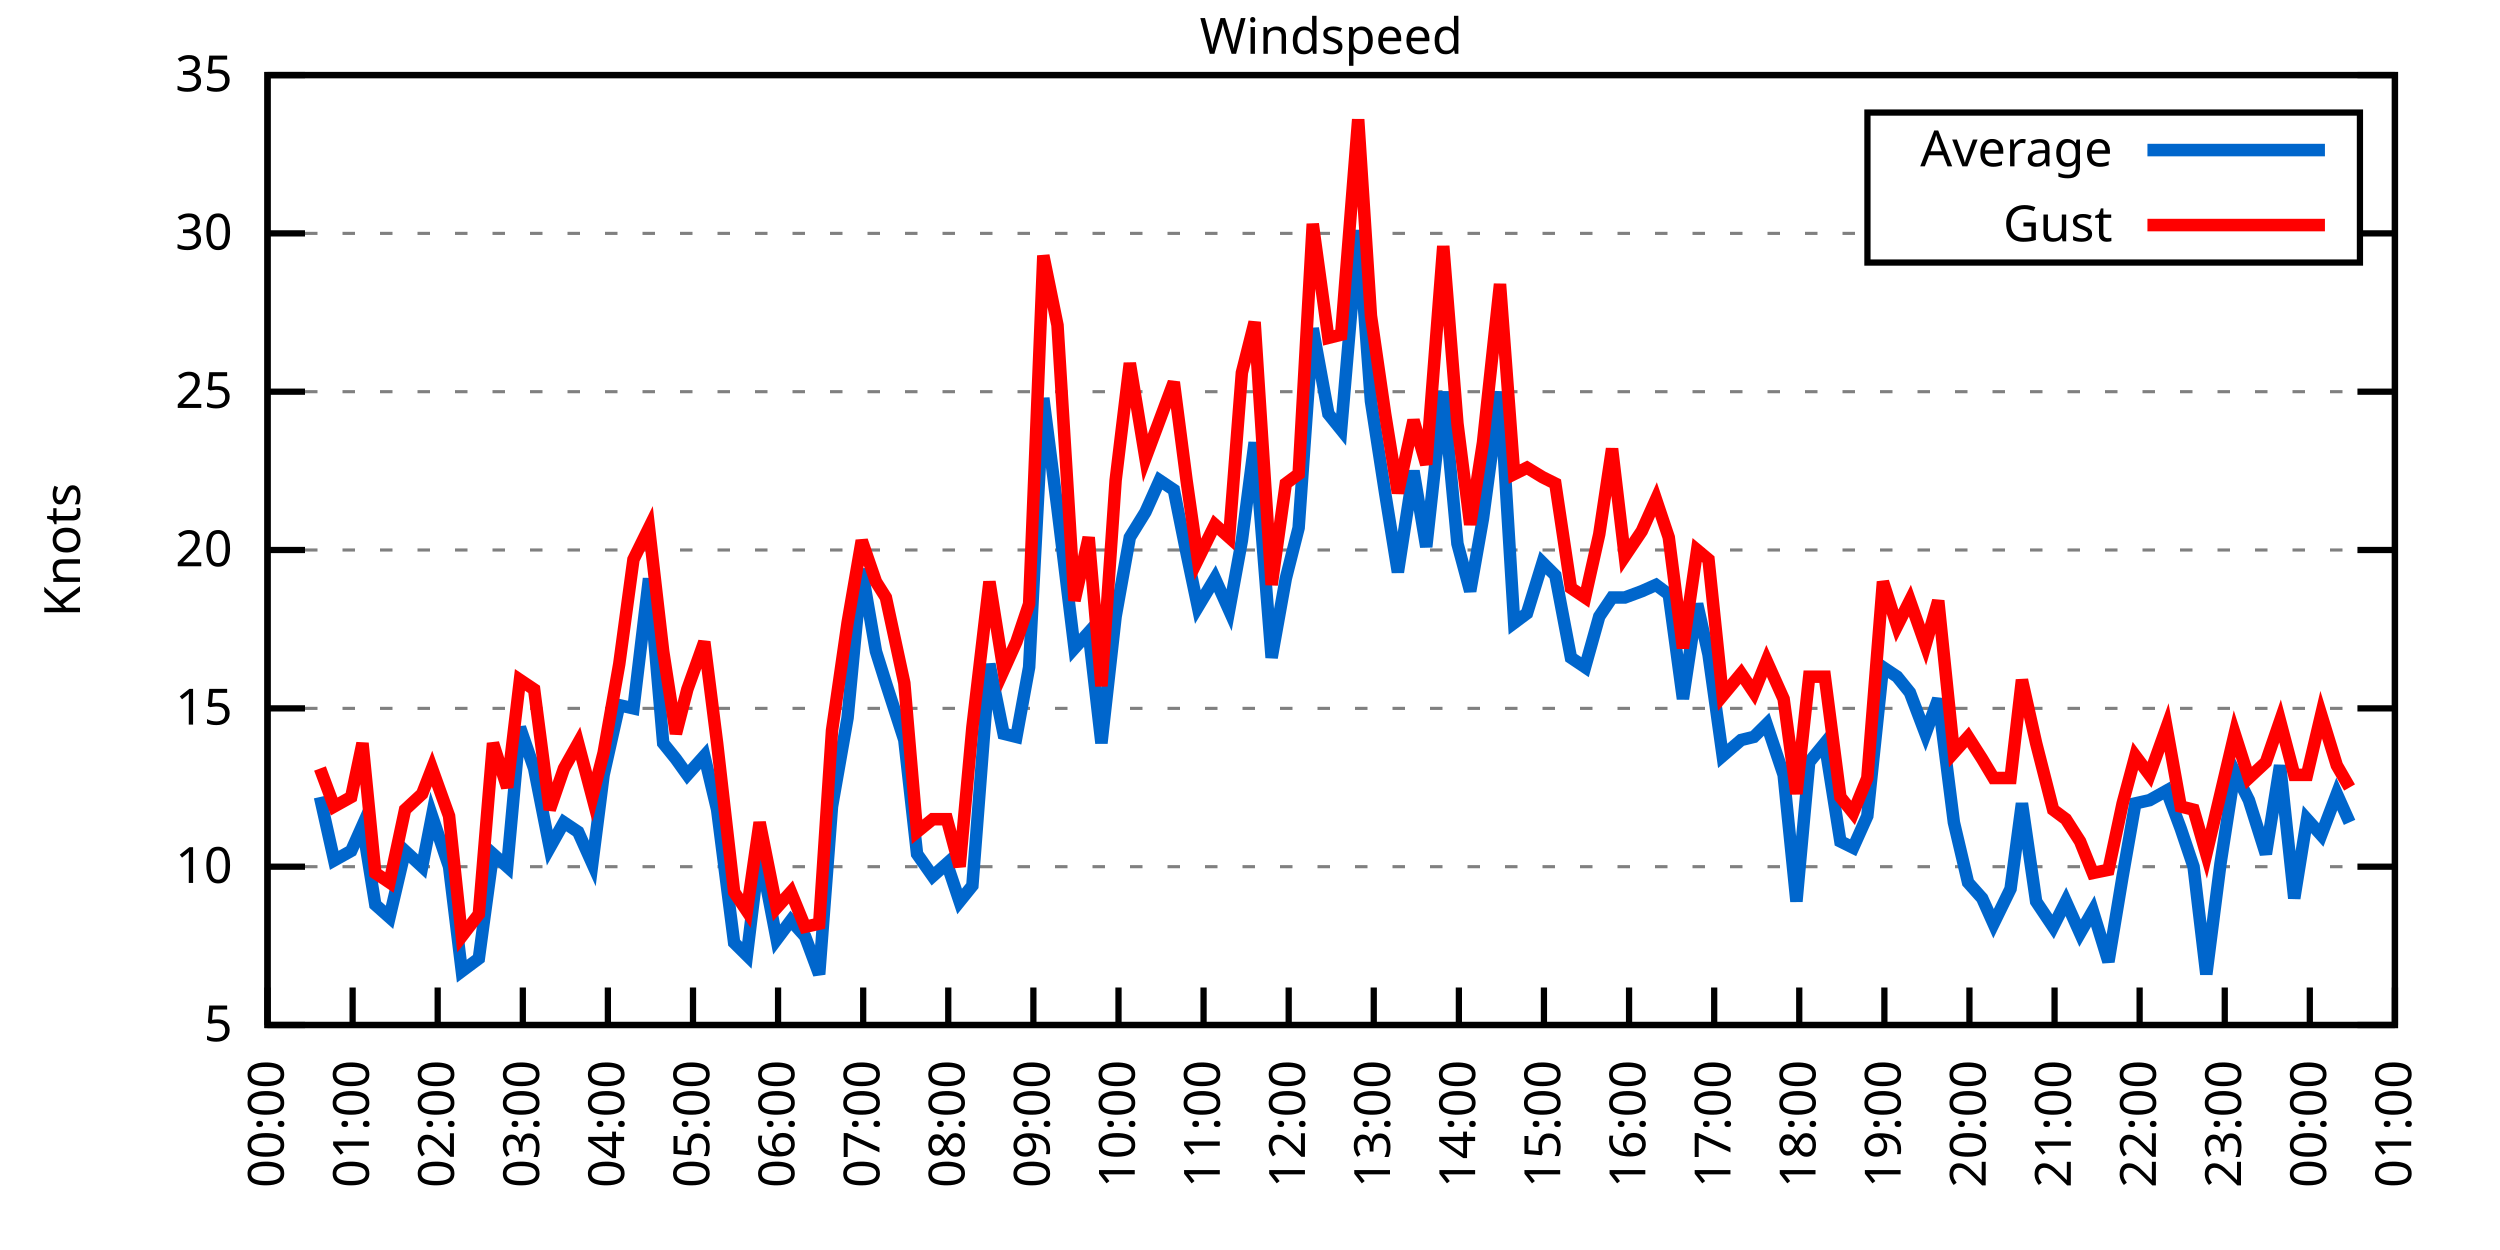
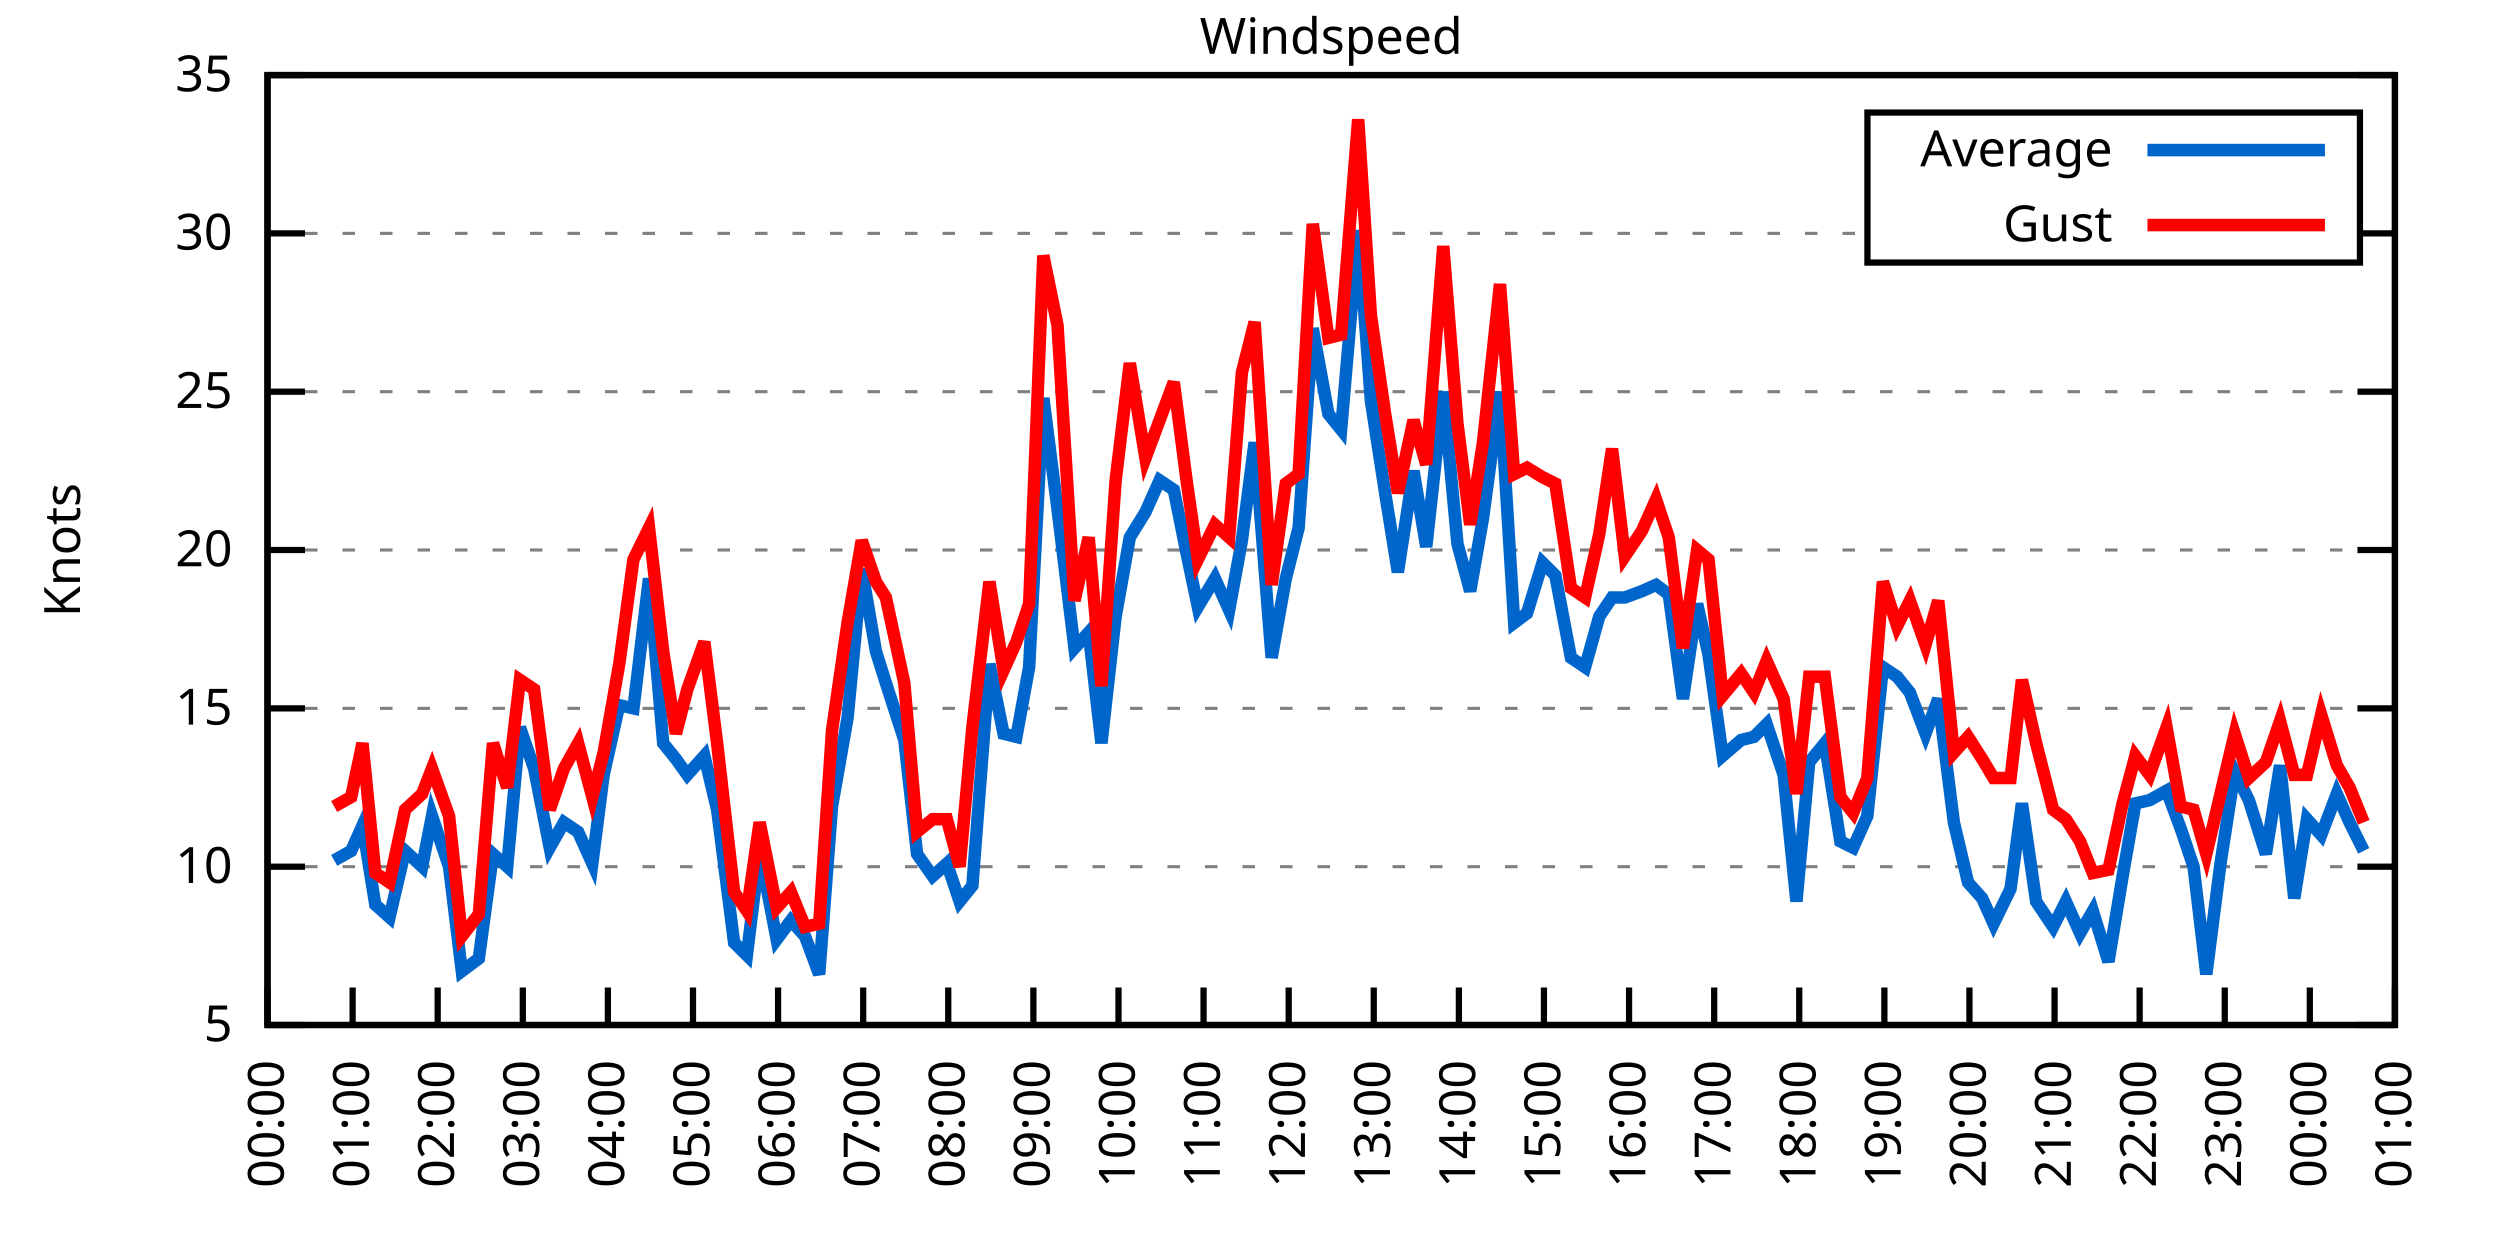
<svg xmlns="http://www.w3.org/2000/svg" xmlns:xlink="http://www.w3.org/1999/xlink" width="400" height="200" viewBox="0 0 400 200">
  <g id="gnuplot_canvas">
    <rect x="0" y="0" width="400" height="200" fill="none" />
    <defs>
      <circle id="gpDot" r="0.5" stroke-width="0.5" stroke="currentColor" />
      <path id="gpPt0" stroke-width="0.333" stroke="currentColor" d="M-1,0 h2 M0,-1 v2" />
      <path id="gpPt1" stroke-width="0.333" stroke="currentColor" d="M-1,-1 L1,1 M1,-1 L-1,1" />
      <path id="gpPt2" stroke-width="0.333" stroke="currentColor" d="M-1,0 L1,0 M0,-1 L0,1 M-1,-1 L1,1 M-1,1 L1,-1" />
      <rect id="gpPt3" stroke-width="0.333" stroke="currentColor" x="-1" y="-1" width="2" height="2" />
      <rect id="gpPt4" stroke-width="0.333" stroke="currentColor" fill="currentColor" x="-1" y="-1" width="2" height="2" />
      <circle id="gpPt5" stroke-width="0.333" stroke="currentColor" cx="0" cy="0" r="1" />
      <use xlink:href="#gpPt5" id="gpPt6" fill="currentColor" stroke="none" />
      <path id="gpPt7" stroke-width="0.333" stroke="currentColor" d="M0,-1.33 L-1.33,0.67 L1.33,0.67 z" />
      <use xlink:href="#gpPt7" id="gpPt8" fill="currentColor" stroke="none" />
      <use xlink:href="#gpPt7" id="gpPt9" stroke="currentColor" transform="rotate(180)" />
      <use xlink:href="#gpPt9" id="gpPt10" fill="currentColor" stroke="none" />
      <use xlink:href="#gpPt3" id="gpPt11" stroke="currentColor" transform="rotate(45)" />
      <use xlink:href="#gpPt11" id="gpPt12" fill="currentColor" stroke="none" />
      <path id="gpPt13" stroke-width="0.333" stroke="currentColor" d="M0,1.330 L1.265,0.411 L0.782,-1.067 L-0.782,-1.076 L-1.265,0.411 z" />
      <use xlink:href="#gpPt13" id="gpPt14" fill="currentColor" stroke="none" />
      <filter id="textbox" filterUnits="objectBoundingBox" x="0" y="0" height="1" width="1">
        <feFlood flood-color="white" flood-opacity="1" result="bgnd" />
        <feComposite in="SourceGraphic" in2="bgnd" operator="atop" />
      </filter>
      <filter id="greybox" filterUnits="objectBoundingBox" x="0" y="0" height="1" width="1">
        <feFlood flood-color="lightgrey" flood-opacity="1" result="grey" />
        <feComposite in="SourceGraphic" in2="grey" operator="atop" />
      </filter>
    </defs>
    <g fill="none" color="white" stroke="currentColor" stroke-width="1.00" stroke-linecap="butt" stroke-linejoin="miter">
</g>
    <g fill="none" color="black" stroke="currentColor" stroke-width="1.00" stroke-linecap="butt" stroke-linejoin="miter">
      <g stroke="none" shape-rendering="crispEdges">
        <polygon fill="rgb(255, 255, 255)" points="42.80,164.00 383.18,164.00 383.18,12.02 42.80,12.02 " />
      </g>
    </g>
    <g fill="none" color="black" stroke="currentColor" stroke-width="1.00" stroke-linecap="butt" stroke-linejoin="miter">
</g>
    <g fill="none" color="black" stroke="black" stroke-width="0.50" stroke-linecap="butt" stroke-linejoin="miter">
</g>
    <g fill="none" color="gray" stroke="currentColor" stroke-width="0.50" stroke-linecap="butt" stroke-linejoin="miter">
      <path stroke="gray" stroke-dasharray="2,4" class="gridline" d="M42.80,164.00 L383.19,164.00  " />
    </g>
    <g fill="none" color="gray" stroke="gray" stroke-width="1.00" stroke-linecap="butt" stroke-linejoin="miter">
</g>
    <g fill="none" color="black" stroke="currentColor" stroke-width="1.00" stroke-linecap="butt" stroke-linejoin="miter">
      <path stroke="black" d="M42.80,164.00 L48.80,164.00 M383.19,164.00 L377.19,164.00  " />
      <g transform="translate(37.20,166.60)" stroke="none" fill="black" font-family="Sans" font-size="8.00" text-anchor="end">
        <text>
          <tspan font-family="Sans"> 5</tspan>
        </text>
      </g>
    </g>
    <g fill="none" color="black" stroke="currentColor" stroke-width="1.00" stroke-linecap="butt" stroke-linejoin="miter">
</g>
    <g fill="none" color="black" stroke="black" stroke-width="0.50" stroke-linecap="butt" stroke-linejoin="miter">
</g>
    <g fill="none" color="gray" stroke="currentColor" stroke-width="0.50" stroke-linecap="butt" stroke-linejoin="miter">
      <path stroke="gray" stroke-dasharray="2,4" class="gridline" d="M42.80,138.67 L383.19,138.67  " />
    </g>
    <g fill="none" color="gray" stroke="gray" stroke-width="1.00" stroke-linecap="butt" stroke-linejoin="miter">
</g>
    <g fill="none" color="black" stroke="currentColor" stroke-width="1.00" stroke-linecap="butt" stroke-linejoin="miter">
      <path stroke="black" d="M42.80,138.67 L48.80,138.67 M383.19,138.67 L377.19,138.67  " />
      <g transform="translate(37.20,141.27)" stroke="none" fill="black" font-family="Sans" font-size="8.00" text-anchor="end">
        <text>
          <tspan font-family="Sans"> 10</tspan>
        </text>
      </g>
    </g>
    <g fill="none" color="black" stroke="currentColor" stroke-width="1.00" stroke-linecap="butt" stroke-linejoin="miter">
</g>
    <g fill="none" color="black" stroke="black" stroke-width="0.50" stroke-linecap="butt" stroke-linejoin="miter">
</g>
    <g fill="none" color="gray" stroke="currentColor" stroke-width="0.50" stroke-linecap="butt" stroke-linejoin="miter">
      <path stroke="gray" stroke-dasharray="2,4" class="gridline" d="M42.80,113.34 L383.19,113.34  " />
    </g>
    <g fill="none" color="gray" stroke="gray" stroke-width="1.00" stroke-linecap="butt" stroke-linejoin="miter">
</g>
    <g fill="none" color="black" stroke="currentColor" stroke-width="1.00" stroke-linecap="butt" stroke-linejoin="miter">
      <path stroke="black" d="M42.80,113.34 L48.80,113.34 M383.19,113.34 L377.19,113.34  " />
      <g transform="translate(37.20,115.94)" stroke="none" fill="black" font-family="Sans" font-size="8.00" text-anchor="end">
        <text>
          <tspan font-family="Sans"> 15</tspan>
        </text>
      </g>
    </g>
    <g fill="none" color="black" stroke="currentColor" stroke-width="1.00" stroke-linecap="butt" stroke-linejoin="miter">
</g>
    <g fill="none" color="black" stroke="black" stroke-width="0.50" stroke-linecap="butt" stroke-linejoin="miter">
</g>
    <g fill="none" color="gray" stroke="currentColor" stroke-width="0.50" stroke-linecap="butt" stroke-linejoin="miter">
      <path stroke="gray" stroke-dasharray="2,4" class="gridline" d="M42.80,88.00 L383.19,88.00  " />
    </g>
    <g fill="none" color="gray" stroke="gray" stroke-width="1.00" stroke-linecap="butt" stroke-linejoin="miter">
</g>
    <g fill="none" color="black" stroke="currentColor" stroke-width="1.00" stroke-linecap="butt" stroke-linejoin="miter">
      <path stroke="black" d="M42.80,88.00 L48.80,88.00 M383.19,88.00 L377.19,88.00  " />
      <g transform="translate(37.20,90.60)" stroke="none" fill="black" font-family="Sans" font-size="8.00" text-anchor="end">
        <text>
          <tspan font-family="Sans"> 20</tspan>
        </text>
      </g>
    </g>
    <g fill="none" color="black" stroke="currentColor" stroke-width="1.00" stroke-linecap="butt" stroke-linejoin="miter">
</g>
    <g fill="none" color="black" stroke="black" stroke-width="0.50" stroke-linecap="butt" stroke-linejoin="miter">
</g>
    <g fill="none" color="gray" stroke="currentColor" stroke-width="0.50" stroke-linecap="butt" stroke-linejoin="miter">
      <path stroke="gray" stroke-dasharray="2,4" class="gridline" d="M42.80,62.67 L383.19,62.67  " />
    </g>
    <g fill="none" color="gray" stroke="gray" stroke-width="1.00" stroke-linecap="butt" stroke-linejoin="miter">
</g>
    <g fill="none" color="black" stroke="currentColor" stroke-width="1.00" stroke-linecap="butt" stroke-linejoin="miter">
      <path stroke="black" d="M42.80,62.67 L48.80,62.67 M383.19,62.67 L377.19,62.67  " />
      <g transform="translate(37.20,65.27)" stroke="none" fill="black" font-family="Sans" font-size="8.00" text-anchor="end">
        <text>
          <tspan font-family="Sans"> 25</tspan>
        </text>
      </g>
    </g>
    <g fill="none" color="black" stroke="currentColor" stroke-width="1.00" stroke-linecap="butt" stroke-linejoin="miter">
</g>
    <g fill="none" color="black" stroke="black" stroke-width="0.50" stroke-linecap="butt" stroke-linejoin="miter">
</g>
    <g fill="none" color="gray" stroke="currentColor" stroke-width="0.50" stroke-linecap="butt" stroke-linejoin="miter">
      <path stroke="gray" stroke-dasharray="2,4" class="gridline" d="M42.80,37.34 L298.79,37.34 M377.59,37.34 L383.19,37.34  " />
    </g>
    <g fill="none" color="gray" stroke="gray" stroke-width="1.00" stroke-linecap="butt" stroke-linejoin="miter">
</g>
    <g fill="none" color="black" stroke="currentColor" stroke-width="1.00" stroke-linecap="butt" stroke-linejoin="miter">
      <path stroke="black" d="M42.80,37.34 L48.80,37.34 M383.19,37.34 L377.19,37.34  " />
      <g transform="translate(37.20,39.94)" stroke="none" fill="black" font-family="Sans" font-size="8.00" text-anchor="end">
        <text>
          <tspan font-family="Sans"> 30</tspan>
        </text>
      </g>
    </g>
    <g fill="none" color="black" stroke="currentColor" stroke-width="1.00" stroke-linecap="butt" stroke-linejoin="miter">
</g>
    <g fill="none" color="black" stroke="black" stroke-width="0.50" stroke-linecap="butt" stroke-linejoin="miter">
</g>
    <g fill="none" color="gray" stroke="currentColor" stroke-width="0.50" stroke-linecap="butt" stroke-linejoin="miter">
      <path stroke="gray" stroke-dasharray="2,4" class="gridline" d="M42.80,12.01 L383.19,12.01  " />
    </g>
    <g fill="none" color="gray" stroke="gray" stroke-width="1.00" stroke-linecap="butt" stroke-linejoin="miter">
</g>
    <g fill="none" color="black" stroke="currentColor" stroke-width="1.00" stroke-linecap="butt" stroke-linejoin="miter">
      <path stroke="black" d="M42.80,12.01 L48.80,12.01 M383.19,12.01 L377.19,12.01  " />
      <g transform="translate(37.20,14.61)" stroke="none" fill="black" font-family="Sans" font-size="8.00" text-anchor="end">
        <text>
          <tspan font-family="Sans"> 35</tspan>
        </text>
      </g>
    </g>
    <g fill="none" color="black" stroke="currentColor" stroke-width="1.00" stroke-linecap="butt" stroke-linejoin="miter">
      <path stroke="black" d="M42.80,164.00 L42.80,158.00  " />
      <g transform="translate(45.40,169.60) rotate(270.00)" stroke="none" fill="black" font-family="Sans" font-size="8.00" text-anchor="end">
        <text>
          <tspan font-family="Sans">00:00</tspan>
        </text>
      </g>
    </g>
    <g fill="none" color="black" stroke="currentColor" stroke-width="1.00" stroke-linecap="butt" stroke-linejoin="miter">
      <path stroke="black" d="M56.42,164.00 L56.42,158.00  " />
      <g transform="translate(59.02,169.60) rotate(270.00)" stroke="none" fill="black" font-family="Sans" font-size="8.00" text-anchor="end">
        <text>
          <tspan font-family="Sans">01:00</tspan>
        </text>
      </g>
    </g>
    <g fill="none" color="black" stroke="currentColor" stroke-width="1.00" stroke-linecap="butt" stroke-linejoin="miter">
      <path stroke="black" d="M70.03,164.00 L70.03,158.00  " />
      <g transform="translate(72.63,169.60) rotate(270.00)" stroke="none" fill="black" font-family="Sans" font-size="8.00" text-anchor="end">
        <text>
          <tspan font-family="Sans">02:00</tspan>
        </text>
      </g>
    </g>
    <g fill="none" color="black" stroke="currentColor" stroke-width="1.00" stroke-linecap="butt" stroke-linejoin="miter">
      <path stroke="black" d="M83.65,164.00 L83.65,158.00  " />
      <g transform="translate(86.25,169.60) rotate(270.00)" stroke="none" fill="black" font-family="Sans" font-size="8.00" text-anchor="end">
        <text>
          <tspan font-family="Sans">03:00</tspan>
        </text>
      </g>
    </g>
    <g fill="none" color="black" stroke="currentColor" stroke-width="1.00" stroke-linecap="butt" stroke-linejoin="miter">
      <path stroke="black" d="M97.26,164.00 L97.26,158.00  " />
      <g transform="translate(99.86,169.60) rotate(270.00)" stroke="none" fill="black" font-family="Sans" font-size="8.00" text-anchor="end">
        <text>
          <tspan font-family="Sans">04:00</tspan>
        </text>
      </g>
    </g>
    <g fill="none" color="black" stroke="currentColor" stroke-width="1.00" stroke-linecap="butt" stroke-linejoin="miter">
      <path stroke="black" d="M110.88,164.00 L110.88,158.00  " />
      <g transform="translate(113.48,169.60) rotate(270.00)" stroke="none" fill="black" font-family="Sans" font-size="8.00" text-anchor="end">
        <text>
          <tspan font-family="Sans">05:00</tspan>
        </text>
      </g>
    </g>
    <g fill="none" color="black" stroke="currentColor" stroke-width="1.00" stroke-linecap="butt" stroke-linejoin="miter">
      <path stroke="black" d="M124.49,164.00 L124.49,158.00  " />
      <g transform="translate(127.09,169.60) rotate(270.00)" stroke="none" fill="black" font-family="Sans" font-size="8.00" text-anchor="end">
        <text>
          <tspan font-family="Sans">06:00</tspan>
        </text>
      </g>
    </g>
    <g fill="none" color="black" stroke="currentColor" stroke-width="1.00" stroke-linecap="butt" stroke-linejoin="miter">
      <path stroke="black" d="M138.11,164.00 L138.11,158.00  " />
      <g transform="translate(140.71,169.60) rotate(270.00)" stroke="none" fill="black" font-family="Sans" font-size="8.00" text-anchor="end">
        <text>
          <tspan font-family="Sans">07:00</tspan>
        </text>
      </g>
    </g>
    <g fill="none" color="black" stroke="currentColor" stroke-width="1.00" stroke-linecap="butt" stroke-linejoin="miter">
      <path stroke="black" d="M151.72,164.00 L151.72,158.00  " />
      <g transform="translate(154.32,169.60) rotate(270.00)" stroke="none" fill="black" font-family="Sans" font-size="8.00" text-anchor="end">
        <text>
          <tspan font-family="Sans">08:00</tspan>
        </text>
      </g>
    </g>
    <g fill="none" color="black" stroke="currentColor" stroke-width="1.00" stroke-linecap="butt" stroke-linejoin="miter">
      <path stroke="black" d="M165.34,164.00 L165.34,158.00  " />
      <g transform="translate(167.94,169.60) rotate(270.00)" stroke="none" fill="black" font-family="Sans" font-size="8.00" text-anchor="end">
        <text>
          <tspan font-family="Sans">09:00</tspan>
        </text>
      </g>
    </g>
    <g fill="none" color="black" stroke="currentColor" stroke-width="1.00" stroke-linecap="butt" stroke-linejoin="miter">
      <path stroke="black" d="M178.96,164.00 L178.96,158.00  " />
      <g transform="translate(181.56,169.60) rotate(270.00)" stroke="none" fill="black" font-family="Sans" font-size="8.00" text-anchor="end">
        <text>
          <tspan font-family="Sans">10:00</tspan>
        </text>
      </g>
    </g>
    <g fill="none" color="black" stroke="currentColor" stroke-width="1.00" stroke-linecap="butt" stroke-linejoin="miter">
      <path stroke="black" d="M192.57,164.00 L192.57,158.00  " />
      <g transform="translate(195.17,169.60) rotate(270.00)" stroke="none" fill="black" font-family="Sans" font-size="8.00" text-anchor="end">
        <text>
          <tspan font-family="Sans">11:00</tspan>
        </text>
      </g>
    </g>
    <g fill="none" color="black" stroke="currentColor" stroke-width="1.00" stroke-linecap="butt" stroke-linejoin="miter">
      <path stroke="black" d="M206.19,164.00 L206.19,158.00  " />
      <g transform="translate(208.79,169.60) rotate(270.00)" stroke="none" fill="black" font-family="Sans" font-size="8.00" text-anchor="end">
        <text>
          <tspan font-family="Sans">12:00</tspan>
        </text>
      </g>
    </g>
    <g fill="none" color="black" stroke="currentColor" stroke-width="1.00" stroke-linecap="butt" stroke-linejoin="miter">
      <path stroke="black" d="M219.80,164.00 L219.80,158.00  " />
      <g transform="translate(222.40,169.60) rotate(270.00)" stroke="none" fill="black" font-family="Sans" font-size="8.00" text-anchor="end">
        <text>
          <tspan font-family="Sans">13:00</tspan>
        </text>
      </g>
    </g>
    <g fill="none" color="black" stroke="currentColor" stroke-width="1.00" stroke-linecap="butt" stroke-linejoin="miter">
      <path stroke="black" d="M233.42,164.00 L233.42,158.00  " />
      <g transform="translate(236.02,169.60) rotate(270.00)" stroke="none" fill="black" font-family="Sans" font-size="8.00" text-anchor="end">
        <text>
          <tspan font-family="Sans">14:00</tspan>
        </text>
      </g>
    </g>
    <g fill="none" color="black" stroke="currentColor" stroke-width="1.00" stroke-linecap="butt" stroke-linejoin="miter">
      <path stroke="black" d="M247.03,164.00 L247.03,158.00  " />
      <g transform="translate(249.63,169.60) rotate(270.00)" stroke="none" fill="black" font-family="Sans" font-size="8.00" text-anchor="end">
        <text>
          <tspan font-family="Sans">15:00</tspan>
        </text>
      </g>
    </g>
    <g fill="none" color="black" stroke="currentColor" stroke-width="1.00" stroke-linecap="butt" stroke-linejoin="miter">
      <path stroke="black" d="M260.65,164.00 L260.65,158.00  " />
      <g transform="translate(263.25,169.60) rotate(270.00)" stroke="none" fill="black" font-family="Sans" font-size="8.00" text-anchor="end">
        <text>
          <tspan font-family="Sans">16:00</tspan>
        </text>
      </g>
    </g>
    <g fill="none" color="black" stroke="currentColor" stroke-width="1.00" stroke-linecap="butt" stroke-linejoin="miter">
      <path stroke="black" d="M274.27,164.00 L274.27,158.00  " />
      <g transform="translate(276.87,169.60) rotate(270.00)" stroke="none" fill="black" font-family="Sans" font-size="8.00" text-anchor="end">
        <text>
          <tspan font-family="Sans">17:00</tspan>
        </text>
      </g>
    </g>
    <g fill="none" color="black" stroke="currentColor" stroke-width="1.00" stroke-linecap="butt" stroke-linejoin="miter">
      <path stroke="black" d="M287.88,164.00 L287.88,158.00  " />
      <g transform="translate(290.48,169.60) rotate(270.00)" stroke="none" fill="black" font-family="Sans" font-size="8.00" text-anchor="end">
        <text>
          <tspan font-family="Sans">18:00</tspan>
        </text>
      </g>
    </g>
    <g fill="none" color="black" stroke="currentColor" stroke-width="1.00" stroke-linecap="butt" stroke-linejoin="miter">
      <path stroke="black" d="M301.50,164.00 L301.50,158.00  " />
      <g transform="translate(304.10,169.60) rotate(270.00)" stroke="none" fill="black" font-family="Sans" font-size="8.00" text-anchor="end">
        <text>
          <tspan font-family="Sans">19:00</tspan>
        </text>
      </g>
    </g>
    <g fill="none" color="black" stroke="currentColor" stroke-width="1.00" stroke-linecap="butt" stroke-linejoin="miter">
      <path stroke="black" d="M315.11,164.00 L315.11,158.00  " />
      <g transform="translate(317.71,169.60) rotate(270.00)" stroke="none" fill="black" font-family="Sans" font-size="8.00" text-anchor="end">
        <text>
          <tspan font-family="Sans">20:00</tspan>
        </text>
      </g>
    </g>
    <g fill="none" color="black" stroke="currentColor" stroke-width="1.00" stroke-linecap="butt" stroke-linejoin="miter">
      <path stroke="black" d="M328.73,164.00 L328.73,158.00  " />
      <g transform="translate(331.33,169.60) rotate(270.00)" stroke="none" fill="black" font-family="Sans" font-size="8.00" text-anchor="end">
        <text>
          <tspan font-family="Sans">21:00</tspan>
        </text>
      </g>
    </g>
    <g fill="none" color="black" stroke="currentColor" stroke-width="1.00" stroke-linecap="butt" stroke-linejoin="miter">
      <path stroke="black" d="M342.34,164.00 L342.34,158.00  " />
      <g transform="translate(344.94,169.60) rotate(270.00)" stroke="none" fill="black" font-family="Sans" font-size="8.00" text-anchor="end">
        <text>
          <tspan font-family="Sans">22:00</tspan>
        </text>
      </g>
    </g>
    <g fill="none" color="black" stroke="currentColor" stroke-width="1.00" stroke-linecap="butt" stroke-linejoin="miter">
      <path stroke="black" d="M355.96,164.00 L355.96,158.00  " />
      <g transform="translate(358.56,169.60) rotate(270.00)" stroke="none" fill="black" font-family="Sans" font-size="8.00" text-anchor="end">
        <text>
          <tspan font-family="Sans">23:00</tspan>
        </text>
      </g>
    </g>
    <g fill="none" color="black" stroke="currentColor" stroke-width="1.00" stroke-linecap="butt" stroke-linejoin="miter">
      <path stroke="black" d="M369.57,164.00 L369.57,158.00  " />
      <g transform="translate(372.17,169.60) rotate(270.00)" stroke="none" fill="black" font-family="Sans" font-size="8.00" text-anchor="end">
        <text>
          <tspan font-family="Sans">00:00</tspan>
        </text>
      </g>
    </g>
    <g fill="none" color="black" stroke="currentColor" stroke-width="1.00" stroke-linecap="butt" stroke-linejoin="miter">
      <path stroke="black" d="M383.19,164.00 L383.19,158.00  " />
      <g transform="translate(385.79,169.60) rotate(270.00)" stroke="none" fill="black" font-family="Sans" font-size="8.00" text-anchor="end">
        <text>
          <tspan font-family="Sans">01:00</tspan>
        </text>
      </g>
    </g>
    <g fill="none" color="black" stroke="currentColor" stroke-width="1.00" stroke-linecap="butt" stroke-linejoin="miter">
</g>
    <g fill="none" color="black" stroke="currentColor" stroke-width="1.00" stroke-linecap="butt" stroke-linejoin="miter">
      <path stroke="black" d="M42.80,12.01 L42.80,164.00 L383.19,164.00 L383.19,12.01 L42.80,12.01 Z  " />
    </g>
    <g fill="none" color="black" stroke="currentColor" stroke-width="1.00" stroke-linecap="butt" stroke-linejoin="miter">
</g>
    <g fill="none" color="black" stroke="currentColor" stroke-width="1.00" stroke-linecap="butt" stroke-linejoin="miter">
      <path stroke="black" d="M298.79,42.01 L298.79,18.01 L377.59,18.01 L377.59,42.01 L298.79,42.01 Z  " />
    </g>
    <g id="Windspeed_plot_1">
      <g fill="none" color="white" stroke="black" stroke-width="2.00" stroke-linecap="butt" stroke-linejoin="miter">
</g>
      <g fill="none" color="black" stroke="currentColor" stroke-width="2.00" stroke-linecap="butt" stroke-linejoin="miter">
        <g transform="translate(337.99,26.61)" stroke="none" fill="black" font-family="Sans" font-size="8.00" text-anchor="end">
          <text>
            <tspan font-family="Sans">Average</tspan>
          </text>
        </g>
      </g>
      <g fill="none" color="black" stroke="currentColor" stroke-width="2.00" stroke-linecap="butt" stroke-linejoin="miter">
-         <path stroke="rgb(  0, 102, 204)" d="M343.59,24.01 L371.99,24.01 M51.20,127.52 L53.47,137.66 L56.19,136.14 L58.00,132.08 L60.05,144.75 L62.32,146.77   L64.81,136.14 L67.54,138.67 L69.12,130.56 L71.85,138.67 L73.89,155.39 L76.61,153.36 L78.88,136.64 L81.15,138.67   L83.19,116.38 L85.46,122.96 L87.96,135.63 L90.23,131.58 L92.50,133.10 L94.77,138.16 L96.58,123.98 L99.08,112.83   L101.35,113.34 L103.84,92.56 L106.11,118.91 L108.15,121.44 L109.97,123.98 L112.69,120.94 L114.74,129.55 L117.46,150.83   L119.50,152.85 L121.54,136.14 L124.27,150.32 L126.54,147.28 L128.81,149.81 L131.07,155.89 L133.12,129.04 L135.61,114.86   L137.88,91.04 L140.15,104.22 L141.74,109.28 L144.69,118.40 L146.73,136.64 L149.23,140.19 L151.50,138.16 L153.54,144.24   L155.58,141.71 L158.31,106.24 L160.57,117.39 L162.62,117.90 L164.66,106.75 L166.93,63.69 L169.20,81.42 L171.92,103.71   L174.19,101.18 L176.23,118.91 L178.50,98.64 L180.77,85.98 L183.27,81.93 L185.54,76.86 L187.81,78.38 L189.85,88.51   L191.66,97.12 L194.39,92.56 L196.66,97.63 L198.70,86.49 L200.74,70.78 L203.46,105.23 L205.73,92.56 L207.78,84.46   L210.04,52.54 L212.54,66.22 L214.58,68.75 L217.31,36.84 L219.35,64.19 L221.62,78.89 L223.66,91.55 L226.16,75.34   L228.20,87.50 L230.92,62.67 L233.19,86.99 L235.23,94.59 L237.28,82.94 L240.00,62.67 L242.27,99.66 L244.31,98.14   L246.81,90.03 L248.85,92.06 L251.35,105.23 L253.61,106.75 L255.88,98.64 L257.93,95.60 L259.97,95.60 L262.69,94.59   L264.96,93.58 L267.00,95.10 L269.27,111.82 L271.54,96.62 L273.36,104.72 L275.63,120.94 L278.58,118.40 L280.62,117.90   L282.66,115.87 L285.38,123.98 L287.43,144.24 L289.47,121.95 L291.97,118.91 L294.46,134.62 L296.50,135.63 L298.77,130.56   L301.27,106.75 L303.54,108.27 L305.58,110.80 L308.08,117.39 L310.12,111.82 L312.62,131.58 L314.89,141.20 L317.15,143.73   L318.97,147.79 L321.69,142.21 L323.51,128.54 L325.78,144.24 L328.50,148.29 L330.54,144.24 L332.81,149.31 L334.85,145.76   L337.35,153.87 L339.62,140.19 L341.66,128.54 L343.93,128.03 L346.65,126.51 L348.92,132.59 L350.97,138.67 L353.01,155.89   L355.28,138.16 L357.55,123.47 L359.82,128.03 L362.54,136.64 L364.81,122.46 L367.08,143.73 L369.12,131.07 L371.39,133.60   L373.89,127.02 L375.93,131.58  " />
+         <path stroke="rgb(  0, 102, 204)" d="M343.59,24.01 L371.99,24.01 M53.47,137.66 L56.19,136.14 L58.00,132.08 L60.05,144.75 L62.32,146.77 L64.81,136.14   L67.54,138.67 L69.12,130.56 L71.85,138.67 L73.89,155.39 L76.61,153.36 L78.88,136.64 L81.15,138.67 L83.19,116.38   L85.46,122.96 L87.96,135.63 L90.23,131.58 L92.50,133.10 L94.77,138.16 L96.58,123.98 L99.08,112.83 L101.35,113.34   L103.84,92.56 L106.11,118.91 L108.15,121.44 L109.97,123.98 L112.69,120.94 L114.74,129.55 L117.46,150.83 L119.50,152.85   L121.54,136.14 L124.27,150.32 L126.54,147.28 L128.81,149.81 L131.07,155.89 L133.12,129.04 L135.61,114.86 L137.88,91.04   L140.15,104.22 L141.74,109.28 L144.69,118.40 L146.73,136.64 L149.23,140.19 L151.50,138.16 L153.54,144.24 L155.58,141.71   L158.31,106.24 L160.57,117.39 L162.62,117.90 L164.66,106.75 L166.93,63.69 L169.20,81.42 L171.92,103.71 L174.19,101.18   L176.23,118.91 L178.50,98.64 L180.77,85.98 L183.27,81.93 L185.54,76.86 L187.81,78.38 L189.85,88.51 L191.66,97.12   L194.39,92.56 L196.66,97.63 L198.70,86.49 L200.74,70.78 L203.46,105.23 L205.73,92.56 L207.78,84.46 L210.04,52.54   L212.54,66.22 L214.58,68.75 L217.31,36.84 L219.35,64.19 L221.62,78.89 L223.66,91.55 L226.16,75.34 L228.20,87.50   L230.92,62.67 L233.19,86.99 L235.23,94.59 L237.28,82.94 L240.00,62.67 L242.27,99.66 L244.31,98.14 L246.81,90.03   L248.85,92.06 L251.35,105.23 L253.61,106.75 L255.88,98.64 L257.93,95.60 L259.97,95.60 L262.69,94.59 L264.96,93.58   L267.00,95.10 L269.27,111.82 L271.54,96.62 L273.36,104.72 L275.63,120.94 L278.58,118.40 L280.62,117.90 L282.66,115.87   L285.38,123.98 L287.43,144.24 L289.47,121.95 L291.97,118.91 L294.46,134.62 L296.50,135.63 L298.77,130.56 L301.27,106.75   L303.54,108.27 L305.58,110.80 L308.08,117.39 L310.12,111.82 L312.62,131.58 L314.89,141.20 L317.15,143.73 L318.97,147.79   L321.69,142.21 L323.51,128.54 L325.78,144.24 L328.50,148.29 L330.54,144.24 L332.81,149.31 L334.85,145.76 L337.35,153.87   L339.62,140.19 L341.66,128.54 L343.93,128.03 L346.65,126.51 L348.92,132.59 L350.97,138.67 L353.01,155.89 L355.28,138.16   L357.55,123.47 L359.82,128.03 L362.54,136.64 L364.81,122.46 L367.08,143.73 L369.12,131.07 L371.39,133.60 L373.89,127.02   L375.93,131.58 L378.20,136.14  " />
      </g>
    </g>
    <g id="Windspeed_plot_2">
      <g fill="none" color="black" stroke="currentColor" stroke-width="2.00" stroke-linecap="butt" stroke-linejoin="miter">
        <g transform="translate(337.99,38.61)" stroke="none" fill="black" font-family="Sans" font-size="8.00" text-anchor="end">
          <text>
            <tspan font-family="Sans">Gust</tspan>
          </text>
        </g>
      </g>
      <g fill="none" color="black" stroke="currentColor" stroke-width="2.00" stroke-linecap="butt" stroke-linejoin="miter">
-         <path stroke="rgb(255,   0,   0)" d="M343.59,36.01 L371.99,36.01 M51.20,122.96 L53.47,129.04 L56.19,127.52 L58.00,118.91 L60.05,139.68 L62.32,141.20   L64.81,129.55 L67.54,127.02 L69.12,122.96 L71.85,130.56 L73.89,149.81 L76.61,146.27 L78.88,118.91 L81.15,126.00   L83.19,108.78 L85.46,110.30 L87.96,129.55 L90.23,122.96 L92.50,118.91 L94.77,127.52 L96.58,120.43 L99.08,106.24   L101.35,89.52 L103.84,84.46 L106.11,104.22 L108.15,117.39 L109.97,110.30 L112.69,102.70 L114.74,118.91 L117.46,142.72   L119.50,145.76 L121.54,131.58 L124.27,145.25 L126.54,142.72 L128.81,148.29 L131.07,147.79 L133.12,116.88 L135.61,99.66   L137.88,86.49 L140.15,93.07 L141.74,95.60 L144.69,109.28 L146.73,133.10 L149.23,131.07 L151.50,131.07 L153.54,138.67   L155.58,116.38 L158.31,93.07 L160.57,107.26 L162.62,102.70 L164.66,96.62 L166.93,40.89 L169.20,52.03 L171.92,96.11   L174.19,85.98 L176.23,109.79 L178.50,76.86 L180.77,58.11 L183.27,73.31 L185.54,67.23 L187.81,61.15 L189.85,76.86   L191.66,89.52 L194.39,83.95 L196.66,85.98 L198.70,59.63 L200.74,51.53 L203.46,93.58 L205.73,77.37 L207.78,75.85   L210.04,35.82 L212.54,54.06 L214.58,53.55 L217.31,19.10 L219.35,50.51 L221.62,66.22 L223.66,78.89 L226.16,67.23   L228.20,74.33 L230.92,39.37 L233.19,67.74 L235.23,83.95 L237.28,70.78 L240.00,45.45 L242.27,75.85 L244.31,74.83   L246.81,76.35 L248.85,77.37 L251.35,94.08 L253.61,95.60 L255.88,85.47 L257.93,71.79 L259.97,89.02 L262.69,84.97   L264.96,79.90 L267.00,85.98 L269.27,103.71 L271.54,88.00 L273.36,89.52 L275.63,111.31 L278.58,107.76 L280.62,110.80   L282.66,105.74 L285.38,111.82 L287.43,127.02 L289.47,108.27 L291.97,108.27 L294.46,127.52 L296.50,130.06 L298.77,124.48   L301.27,93.07 L303.54,100.16 L305.58,96.11 L308.08,103.20 L310.12,96.11 L312.62,120.43 L314.89,117.90 L317.15,121.44   L318.97,124.48 L321.69,124.48 L323.51,108.78 L325.78,118.91 L328.50,129.55 L330.54,131.07 L332.81,134.62 L334.85,139.68   L337.35,139.17 L339.62,128.54 L341.66,120.94 L343.93,123.98 L346.65,116.38 L348.92,129.04 L350.97,129.55 L353.01,136.64   L355.28,127.02 L357.55,117.39 L359.82,124.48 L362.54,121.95 L364.81,115.36 L367.08,123.98 L369.12,123.98 L371.39,114.35   L373.89,122.46 L375.93,126.00  " />
+         <path stroke="rgb(255,   0,   0)" d="M343.59,36.01 L371.99,36.01 M53.47,129.04 L56.19,127.52 L58.00,118.91 L60.05,139.68 L62.32,141.20 L64.81,129.55   L67.54,127.02 L69.12,122.96 L71.85,130.56 L73.89,149.81 L76.61,146.27 L78.88,118.91 L81.15,126.00 L83.19,108.78   L85.46,110.30 L87.96,129.55 L90.23,122.96 L92.50,118.91 L94.77,127.52 L96.58,120.43 L99.08,106.24 L101.35,89.52   L103.84,84.46 L106.11,104.22 L108.15,117.39 L109.97,110.30 L112.69,102.70 L114.74,118.91 L117.46,142.72 L119.50,145.76   L121.54,131.58 L124.27,145.25 L126.54,142.72 L128.81,148.29 L131.07,147.79 L133.12,116.88 L135.61,99.66 L137.88,86.49   L140.15,93.07 L141.74,95.60 L144.69,109.28 L146.73,133.10 L149.23,131.07 L151.50,131.07 L153.54,138.67 L155.58,116.38   L158.31,93.07 L160.57,107.26 L162.62,102.70 L164.66,96.62 L166.93,40.89 L169.20,52.03 L171.92,96.11 L174.19,85.98   L176.23,109.79 L178.50,76.86 L180.77,58.11 L183.27,73.31 L185.54,67.23 L187.81,61.15 L189.85,76.86 L191.66,89.52   L194.39,83.95 L196.66,85.98 L198.70,59.63 L200.74,51.53 L203.46,93.58 L205.73,77.37 L207.78,75.85 L210.04,35.82   L212.54,54.06 L214.58,53.55 L217.31,19.10 L219.35,50.51 L221.62,66.22 L223.66,78.89 L226.16,67.23 L228.20,74.33   L230.92,39.37 L233.19,67.74 L235.23,83.95 L237.28,70.78 L240.00,45.45 L242.27,75.85 L244.31,74.83 L246.81,76.35   L248.85,77.37 L251.35,94.08 L253.61,95.60 L255.88,85.47 L257.93,71.79 L259.97,89.02 L262.69,84.97 L264.96,79.90   L267.00,85.98 L269.27,103.71 L271.54,88.00 L273.36,89.52 L275.63,111.31 L278.58,107.76 L280.62,110.80 L282.66,105.74   L285.38,111.82 L287.43,127.02 L289.47,108.27 L291.97,108.27 L294.46,127.52 L296.50,130.06 L298.77,124.48 L301.27,93.07   L303.54,100.16 L305.58,96.11 L308.08,103.20 L310.12,96.11 L312.62,120.43 L314.89,117.90 L317.15,121.44 L318.97,124.48   L321.69,124.48 L323.51,108.78 L325.78,118.91 L328.50,129.55 L330.54,131.07 L332.81,134.62 L334.85,139.68 L337.35,139.17   L339.62,128.54 L341.66,120.94 L343.93,123.98 L346.65,116.38 L348.92,129.04 L350.97,129.55 L353.01,136.64 L355.28,127.02   L357.55,117.39 L359.82,124.48 L362.54,121.95 L364.81,115.36 L367.08,123.98 L369.12,123.98 L371.39,114.35 L373.89,122.46   L375.93,126.00 L378.20,131.58  " />
      </g>
    </g>
    <g fill="none" color="black" stroke="currentColor" stroke-width="2.00" stroke-linecap="butt" stroke-linejoin="miter">
</g>
    <g fill="none" color="black" stroke="black" stroke-width="1.00" stroke-linecap="butt" stroke-linejoin="miter">
</g>
    <g fill="none" color="black" stroke="currentColor" stroke-width="1.00" stroke-linecap="butt" stroke-linejoin="miter">
      <path stroke="black" d="M42.80,12.01 L42.80,164.00 L383.19,164.00 L383.19,12.01 L42.80,12.01 Z  " />
      <g transform="translate(12.80,88.01) rotate(270.00)" stroke="none" fill="black" font-family="Sans" font-size="8.00" text-anchor="middle">
        <text>
          <tspan font-family="Sans">Knots</tspan>
        </text>
      </g>
    </g>
    <g fill="none" color="black" stroke="currentColor" stroke-width="1.00" stroke-linecap="butt" stroke-linejoin="miter">
</g>
    <g fill="none" color="black" stroke="currentColor" stroke-width="1.00" stroke-linecap="butt" stroke-linejoin="miter">
      <g transform="translate(212.99,8.61)" stroke="none" fill="black" font-family="Sans" font-size="8.00" text-anchor="middle">
        <text>
          <tspan font-family="Sans">Windspeed</tspan>
        </text>
      </g>
    </g>
    <g fill="none" color="black" stroke="currentColor" stroke-width="1.00" stroke-linecap="butt" stroke-linejoin="miter">
</g>
  </g>
</svg>
